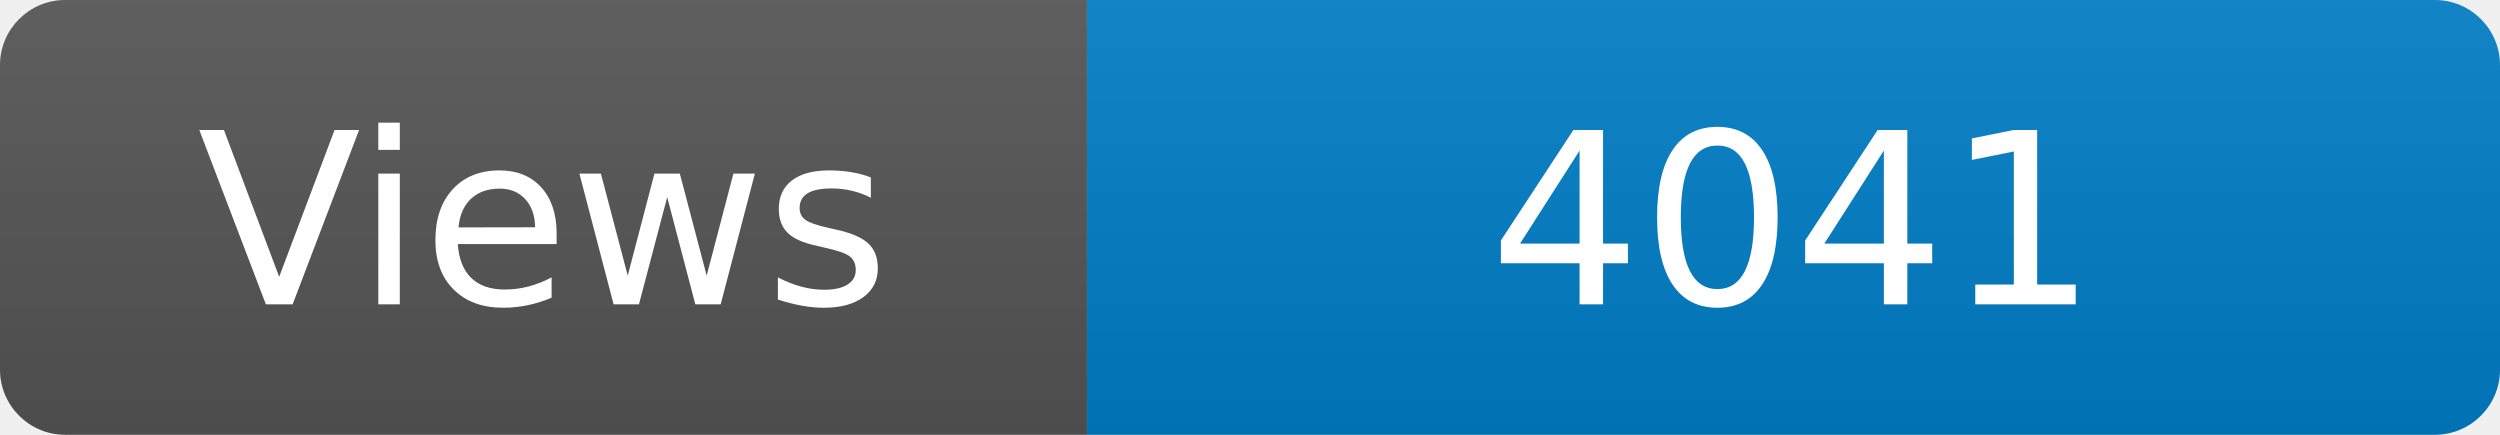
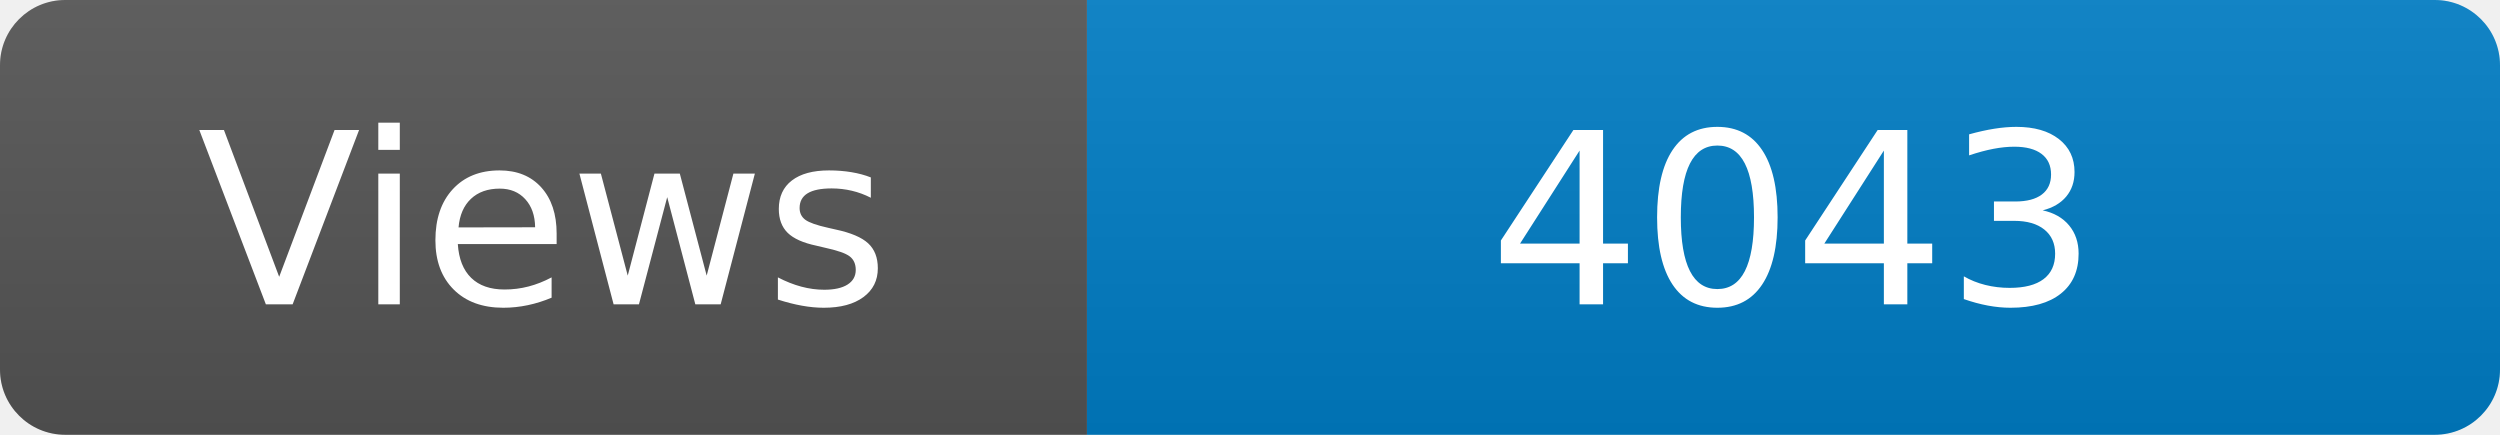
<svg xmlns="http://www.w3.org/2000/svg" width="115" height="20" role="img" aria-label="Maintained?: yes">
  <linearGradient id="s" x2="0" y2="100%">
    <stop offset="0" stop-color="#bbb" stop-opacity=".1" />
    <stop offset="1" stop-opacity=".1" />
  </linearGradient>
  <clipPath id="r">
    <rect width="115" height="20" rx="3" fill="#fff" />
  </clipPath>
  <g clip-path="url(#r)">
    <rect width="50" height="20" fill="#555" />
    <rect x="50" width="160" height="20" fill="#007ec6" />
    <rect width="115" height="20" fill="url(#s)" />
  </g>
  <g fill="#fff" text-anchor="middle" font-family="Verdana,Geneva,DejaVu Sans,sans-serif" font-size="110">
    <text x="250" y="140" transform="scale(.1)" fill="#fff">Views</text>
-     <text x="825" y="140" transform="scale(.1)" fill="#fff">4041</text>
+     <text x="825" y="140" transform="scale(.1)" fill="#fff">4043</text>
  </g>
</svg>
